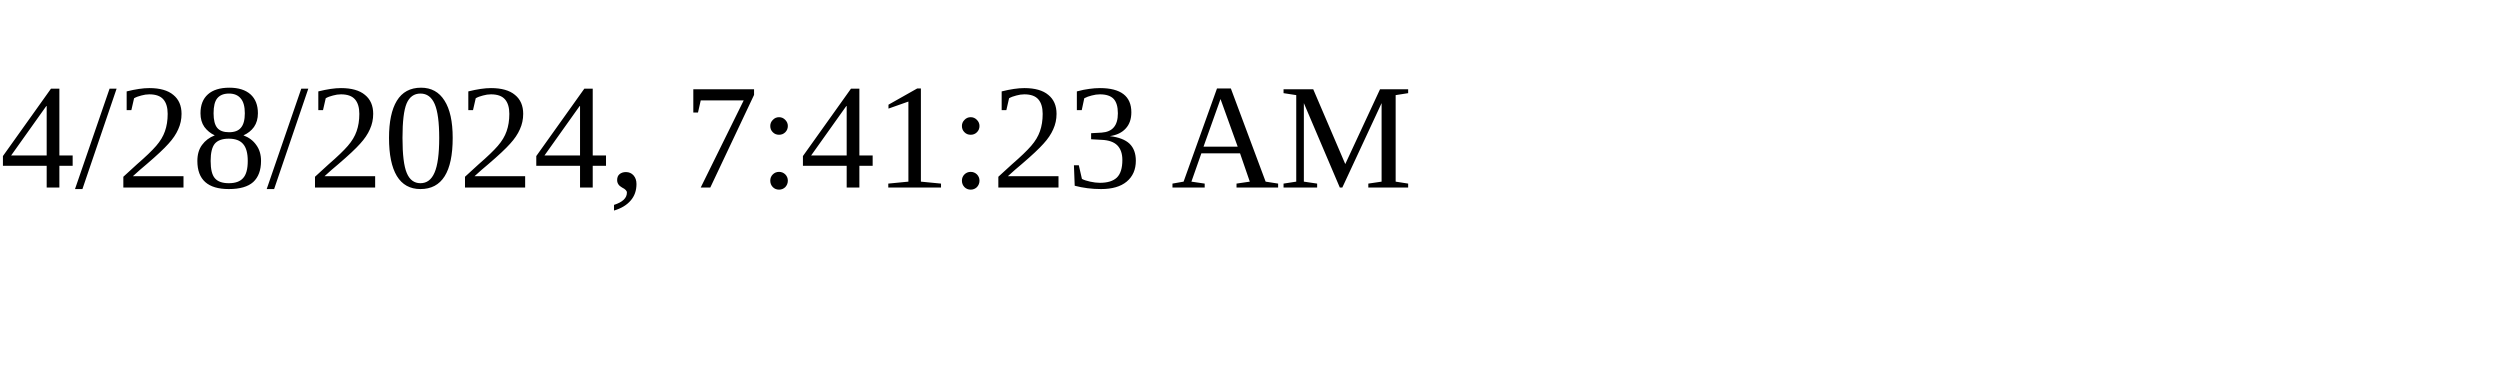
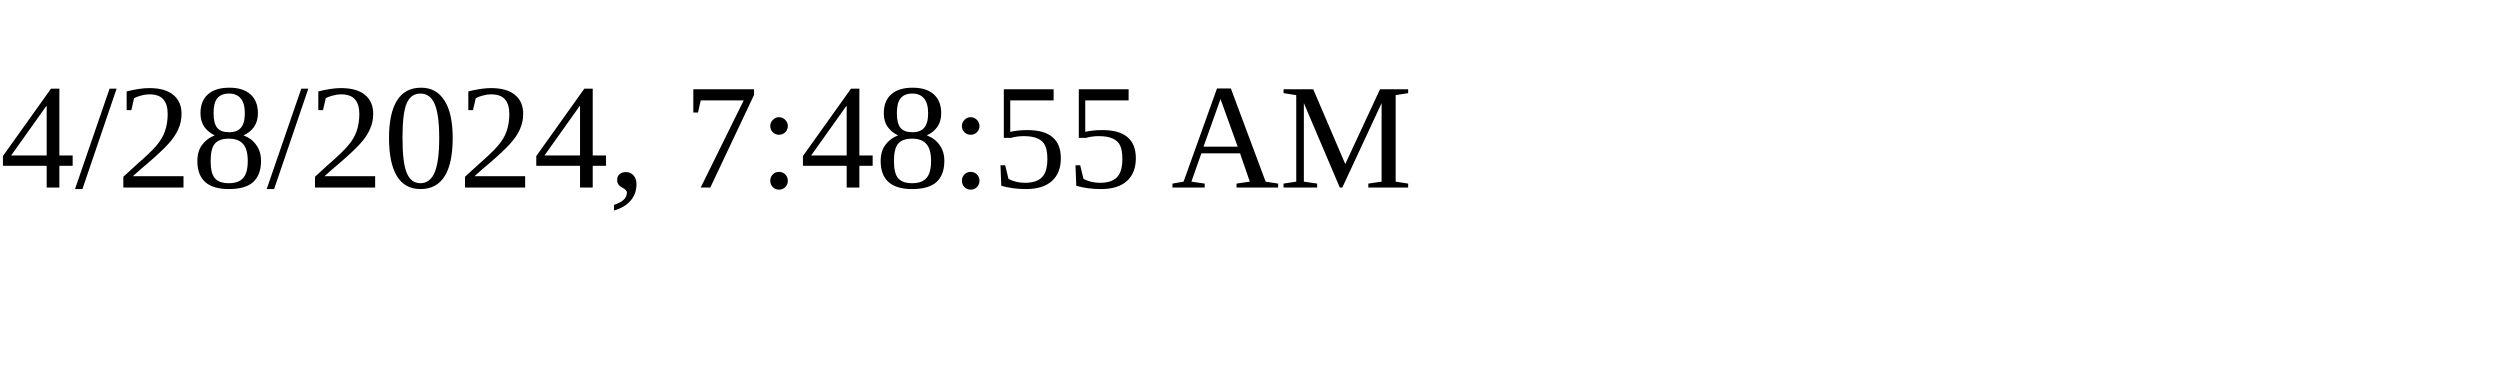
<svg xmlns="http://www.w3.org/2000/svg" height="30" width="200">
-   <text x="0" y="15">4/28/2024, 7:41:23 AM</text>
+   <text x="0" y="15">4/28/2024, 7:48:55 AM</text>
</svg>
